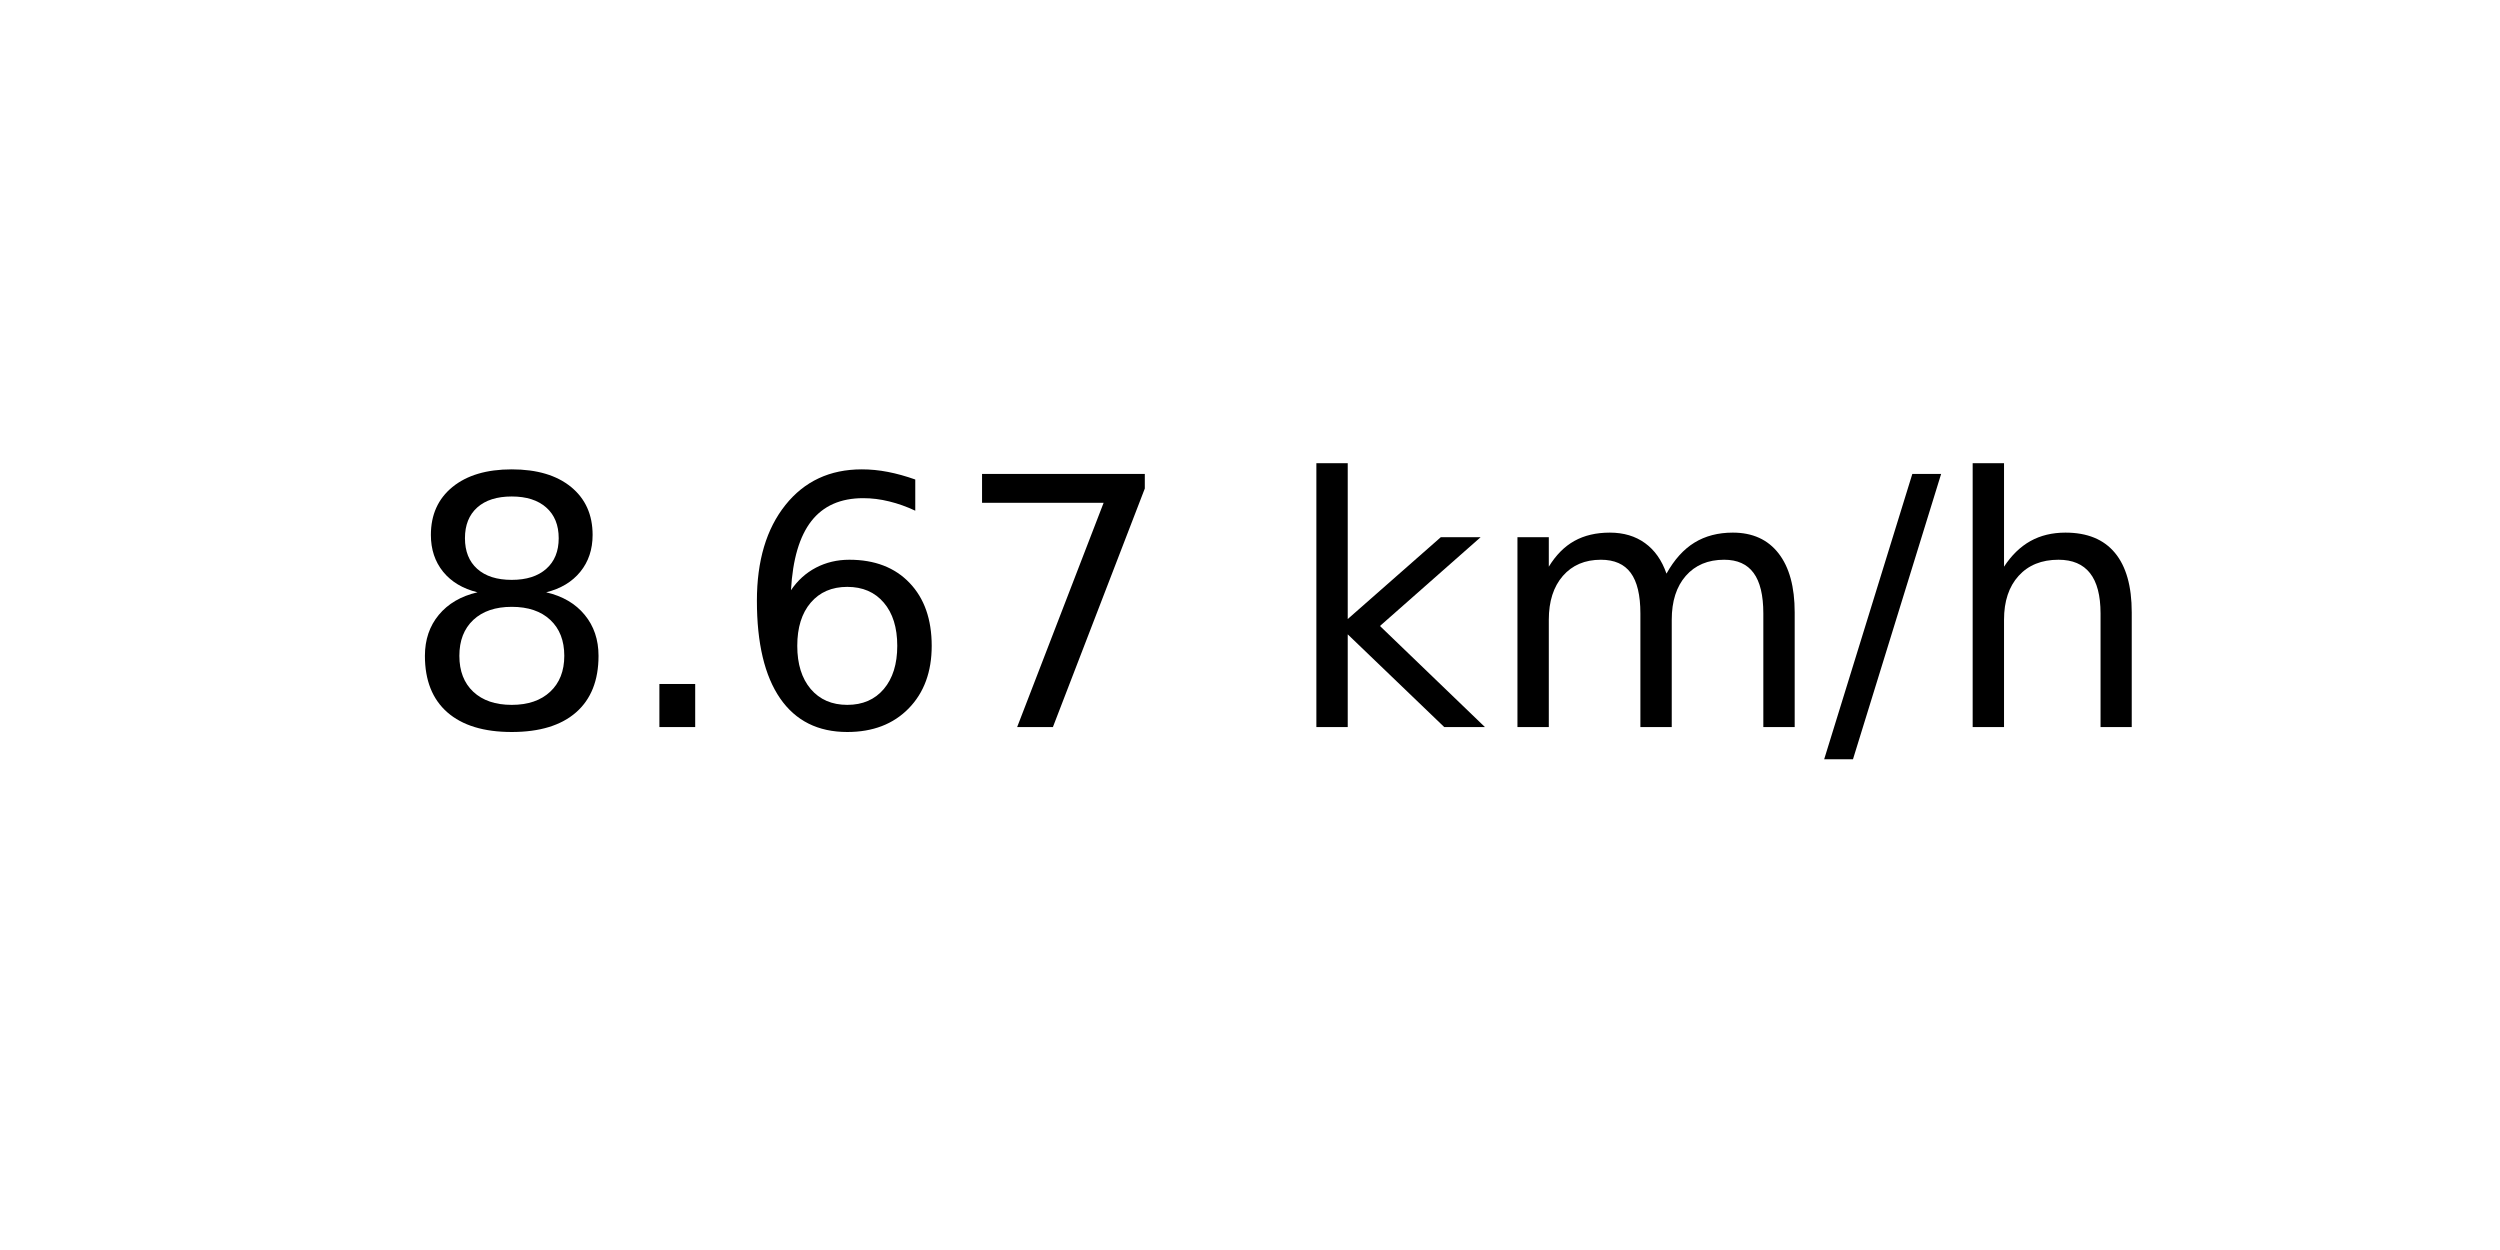
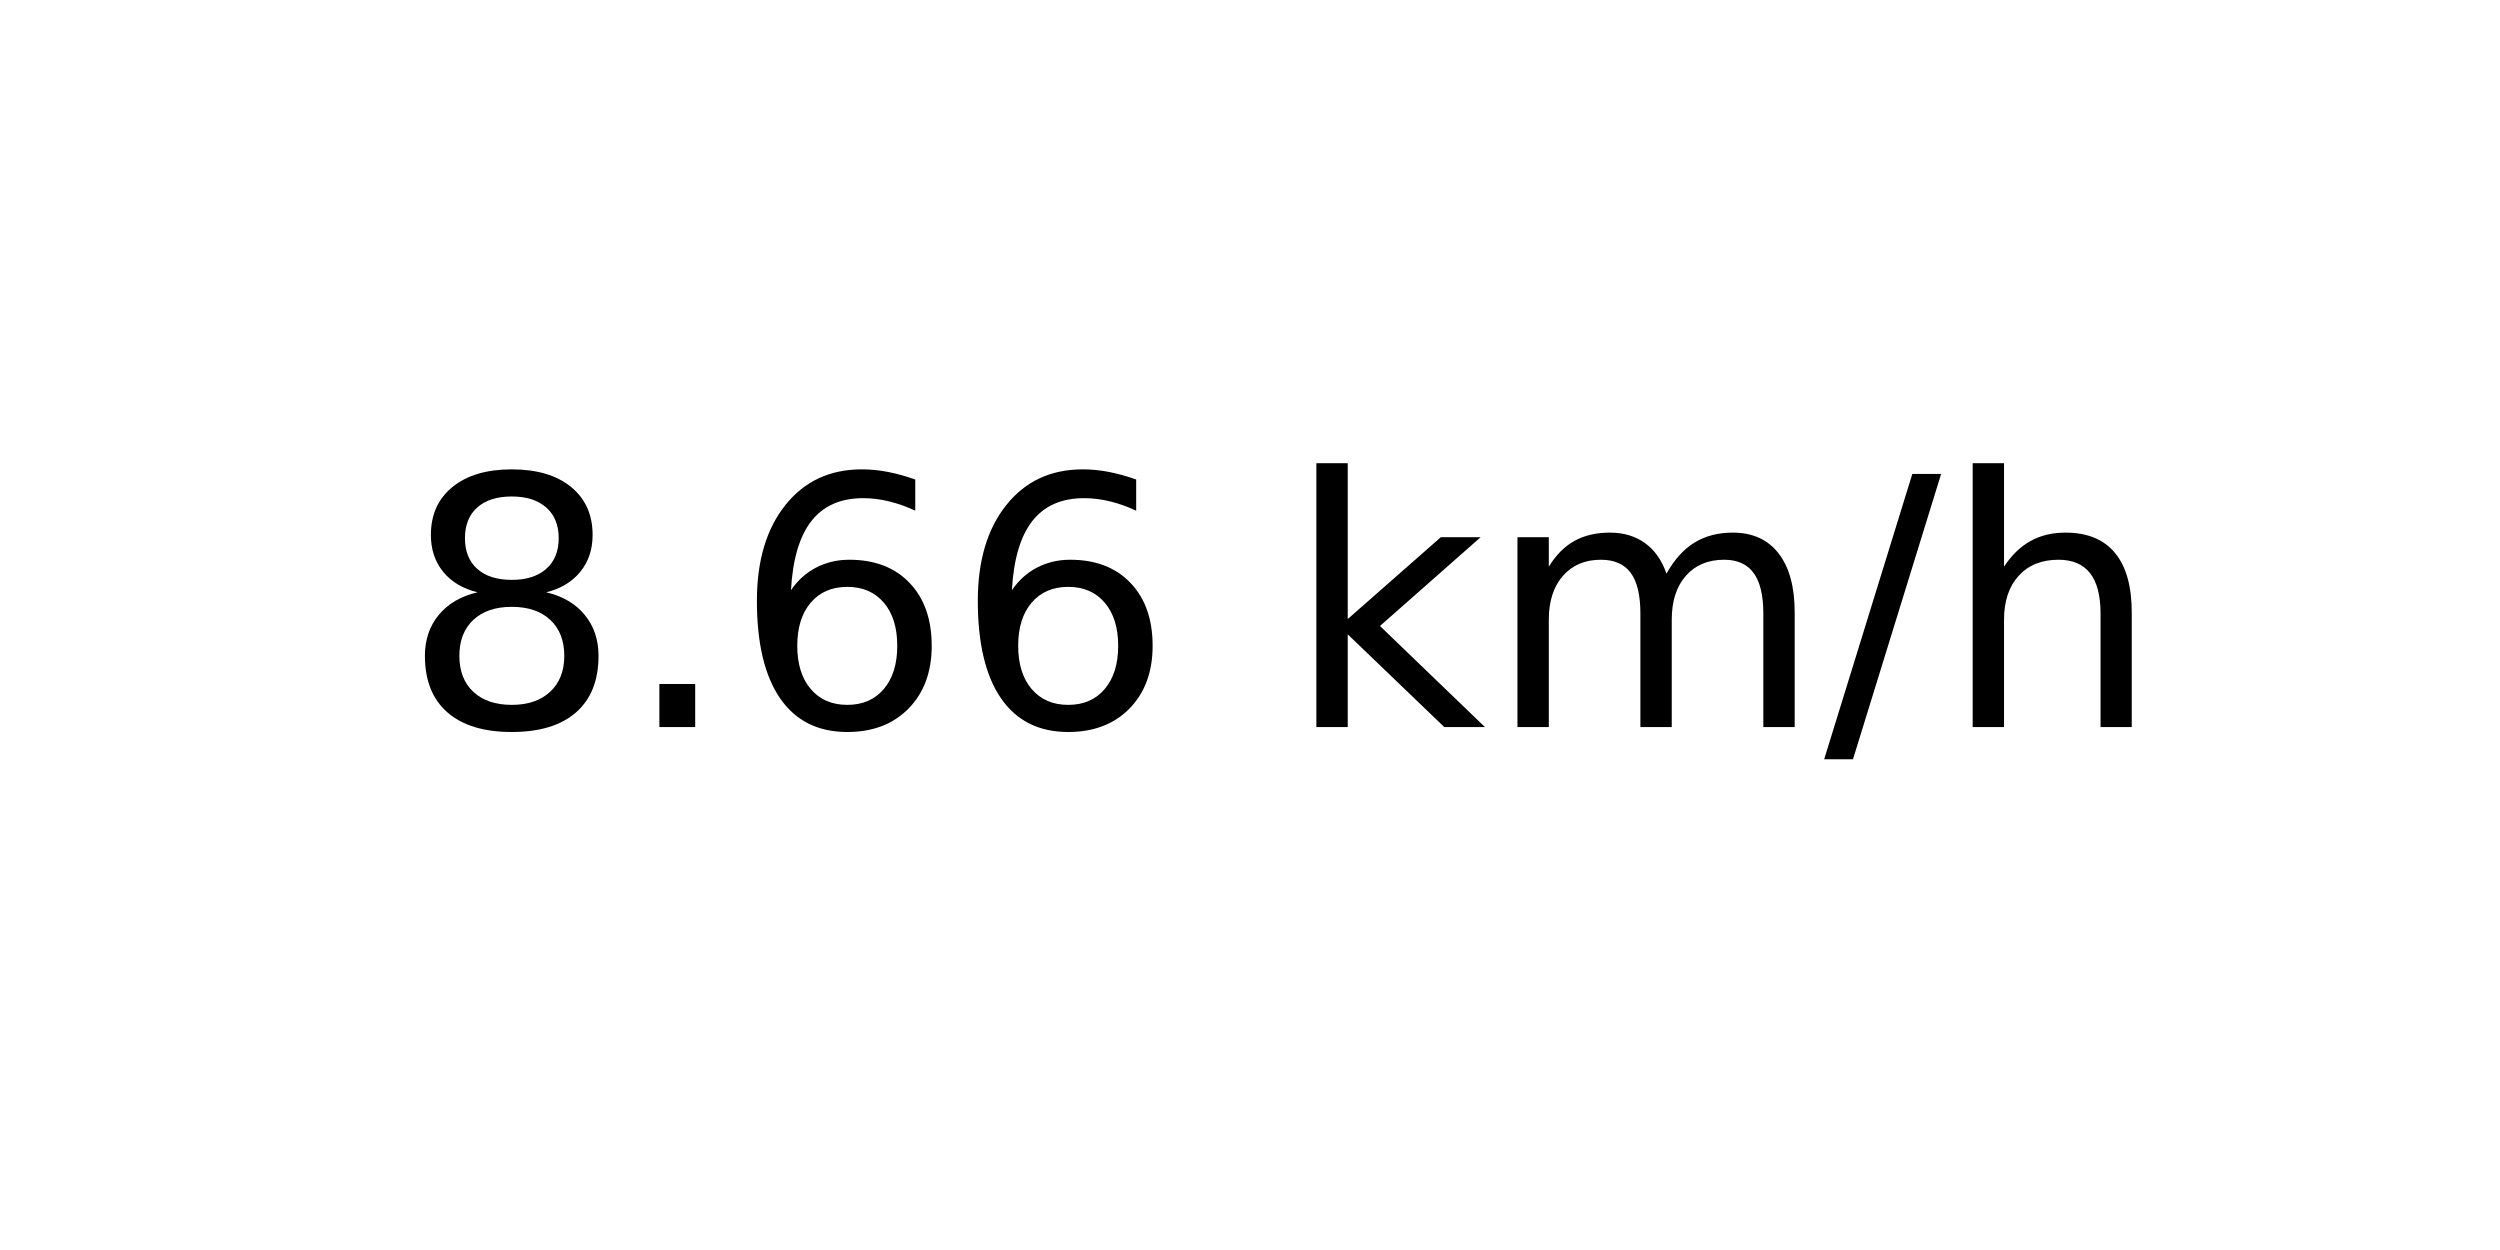
<svg xmlns="http://www.w3.org/2000/svg" xmlns:xlink="http://www.w3.org/1999/xlink" width="72pt" height="36pt" viewBox="0 0 72 36" version="1.1">
  <defs>
    <style type="text/css">*{stroke-linejoin: round; stroke-linecap: butt}</style>
  </defs>
  <g id="figure_1">
    <g id="axes_1">
      <g id="text_1">
        <g transform="translate(11.55937 20.93937) scale(0.1 -0.1)">
          <defs>
            <path id="DejaVuSans-38" d="M 2034 2216  Q 1584 2216 1326 1975  Q 1069 1734 1069 1313  Q 1069 891 1326 650  Q 1584 409 2034 409  Q 2484 409 2743 651  Q 3003 894 3003 1313  Q 3003 1734 2745 1975  Q 2488 2216 2034 2216  z M 1403 2484  Q 997 2584 770 2862  Q 544 3141 544 3541  Q 544 4100 942 4425  Q 1341 4750 2034 4750  Q 2731 4750 3128 4425  Q 3525 4100 3525 3541  Q 3525 3141 3298 2862  Q 3072 2584 2669 2484  Q 3125 2378 3379 2068  Q 3634 1759 3634 1313  Q 3634 634 3220 271  Q 2806 -91 2034 -91  Q 1263 -91 848 271  Q 434 634 434 1313  Q 434 1759 690 2068  Q 947 2378 1403 2484  z M 1172 3481  Q 1172 3119 1398 2916  Q 1625 2713 2034 2713  Q 2441 2713 2670 2916  Q 2900 3119 2900 3481  Q 2900 3844 2670 4047  Q 2441 4250 2034 4250  Q 1625 4250 1398 4047  Q 1172 3844 1172 3481  z " transform="scale(0.015625)" />
            <path id="DejaVuSans-2e" d="M 684 794  L 1344 794  L 1344 0  L 684 0  L 684 794  z " transform="scale(0.015625)" />
            <path id="DejaVuSans-36" d="M 2113 2584  Q 1688 2584 1439 2293  Q 1191 2003 1191 1497  Q 1191 994 1439 701  Q 1688 409 2113 409  Q 2538 409 2786 701  Q 3034 994 3034 1497  Q 3034 2003 2786 2293  Q 2538 2584 2113 2584  z M 3366 4563  L 3366 3988  Q 3128 4100 2886 4159  Q 2644 4219 2406 4219  Q 1781 4219 1451 3797  Q 1122 3375 1075 2522  Q 1259 2794 1537 2939  Q 1816 3084 2150 3084  Q 2853 3084 3261 2657  Q 3669 2231 3669 1497  Q 3669 778 3244 343  Q 2819 -91 2113 -91  Q 1303 -91 875 529  Q 447 1150 447 2328  Q 447 3434 972 4092  Q 1497 4750 2381 4750  Q 2619 4750 2861 4703  Q 3103 4656 3366 4563  z " transform="scale(0.015625)" />
-             <path id="DejaVuSans-37" d="M 525 4666  L 3525 4666  L 3525 4397  L 1831 0  L 1172 0  L 2766 4134  L 525 4134  L 525 4666  z " transform="scale(0.015625)" />
            <path id="DejaVuSans-20" transform="scale(0.015625)" />
            <path id="DejaVuSans-6b" d="M 581 4863  L 1159 4863  L 1159 1991  L 2875 3500  L 3609 3500  L 1753 1863  L 3688 0  L 2938 0  L 1159 1709  L 1159 0  L 581 0  L 581 4863  z " transform="scale(0.015625)" />
            <path id="DejaVuSans-6d" d="M 3328 2828  Q 3544 3216 3844 3400  Q 4144 3584 4550 3584  Q 5097 3584 5394 3201  Q 5691 2819 5691 2113  L 5691 0  L 5113 0  L 5113 2094  Q 5113 2597 4934 2840  Q 4756 3084 4391 3084  Q 3944 3084 3684 2787  Q 3425 2491 3425 1978  L 3425 0  L 2847 0  L 2847 2094  Q 2847 2600 2669 2842  Q 2491 3084 2119 3084  Q 1678 3084 1418 2786  Q 1159 2488 1159 1978  L 1159 0  L 581 0  L 581 3500  L 1159 3500  L 1159 2956  Q 1356 3278 1631 3431  Q 1906 3584 2284 3584  Q 2666 3584 2933 3390  Q 3200 3197 3328 2828  z " transform="scale(0.015625)" />
            <path id="DejaVuSans-2f" d="M 1625 4666  L 2156 4666  L 531 -594  L 0 -594  L 1625 4666  z " transform="scale(0.015625)" />
            <path id="DejaVuSans-68" d="M 3513 2113  L 3513 0  L 2938 0  L 2938 2094  Q 2938 2591 2744 2837  Q 2550 3084 2163 3084  Q 1697 3084 1428 2787  Q 1159 2491 1159 1978  L 1159 0  L 581 0  L 581 4863  L 1159 4863  L 1159 2956  Q 1366 3272 1645 3428  Q 1925 3584 2291 3584  Q 2894 3584 3203 3211  Q 3513 2838 3513 2113  z " transform="scale(0.015625)" />
          </defs>
          <use xlink:href="#DejaVuSans-38" />
          <use xlink:href="#DejaVuSans-2e" x="63.623" />
          <use xlink:href="#DejaVuSans-36" x="95.41" />
-           <use xlink:href="#DejaVuSans-37" x="159.033" />
+           <use xlink:href="#DejaVuSans-36" x="159.033" />
          <use xlink:href="#DejaVuSans-20" x="222.656" />
          <use xlink:href="#DejaVuSans-6b" x="254.443" />
          <use xlink:href="#DejaVuSans-6d" x="312.354" />
          <use xlink:href="#DejaVuSans-2f" x="409.766" />
          <use xlink:href="#DejaVuSans-68" x="443.457" />
        </g>
      </g>
    </g>
  </g>
</svg>
